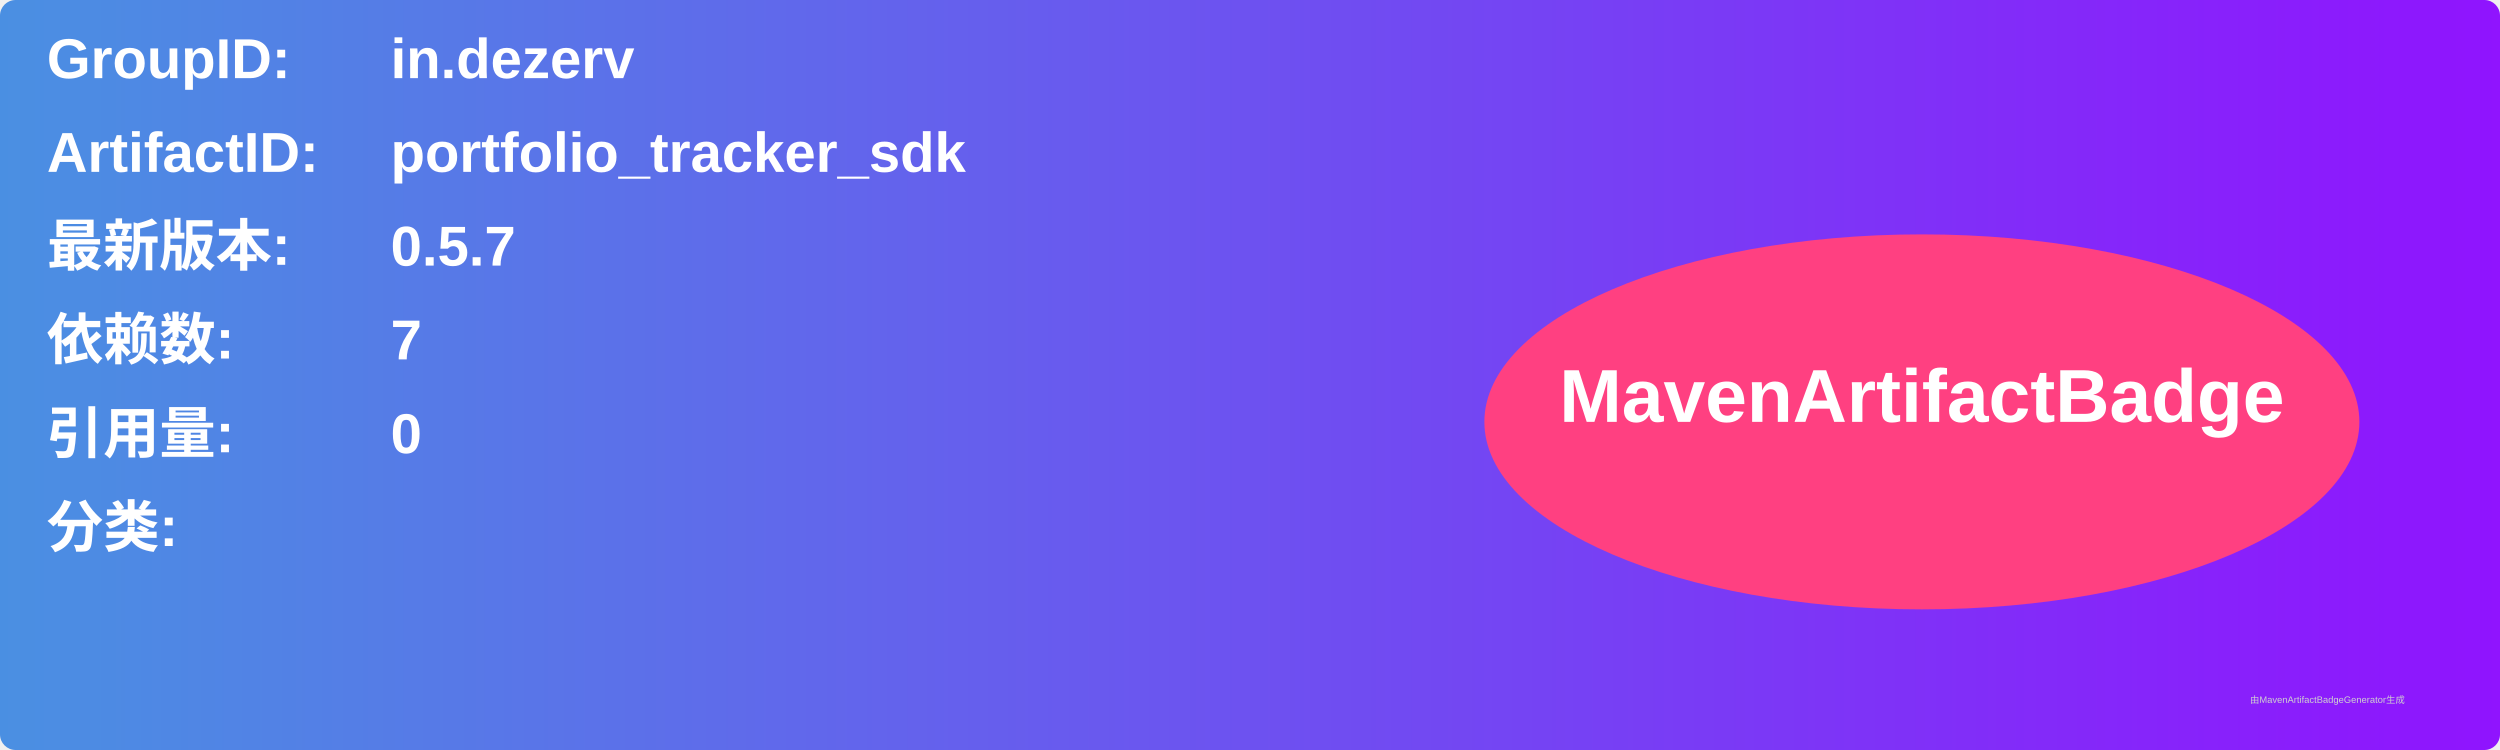
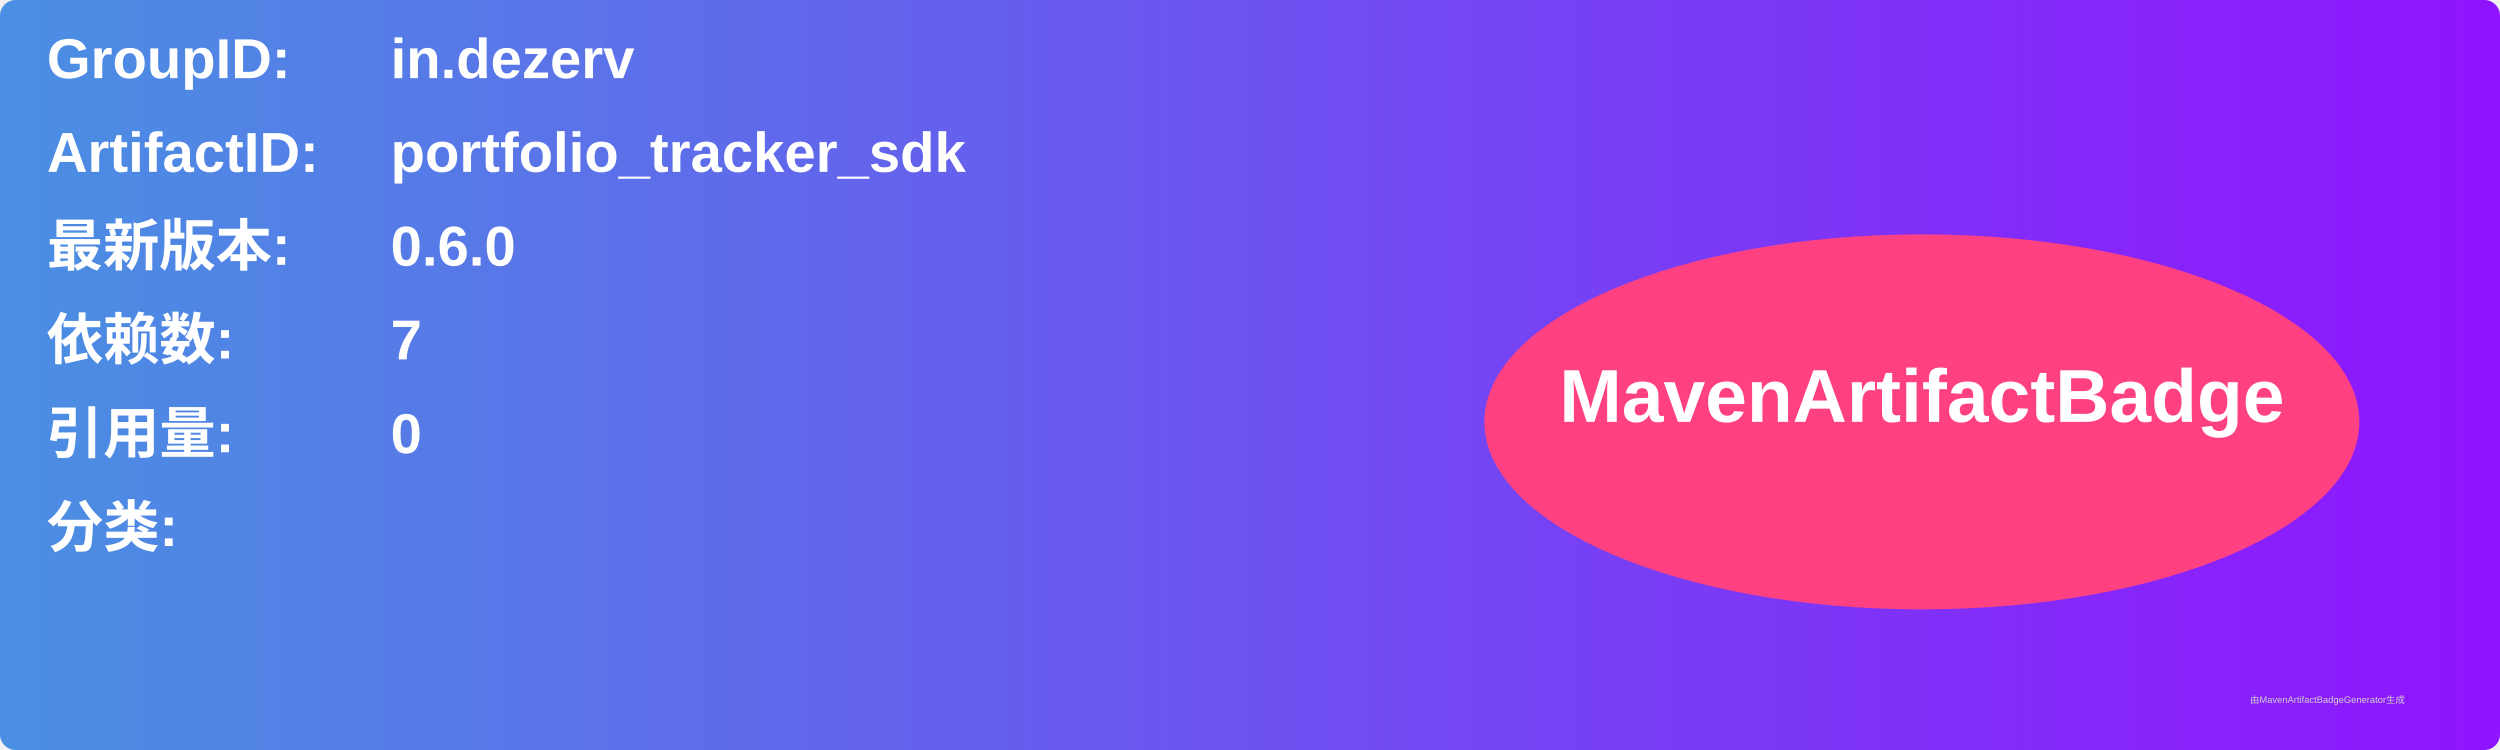
<svg xmlns="http://www.w3.org/2000/svg" width="800" height="240" viewBox="0 0 800 240">
  <linearGradient id="grad" x1="0%" y1="0%" x2="100%" y2="0%">
    <stop offset="0%" stop-color="#4a90e2" />
    <stop offset="100%" stop-color="#9013fe" />
  </linearGradient>
  <rect width="100%" height="100%" rx="5" ry="5" fill="url(#grad)" />
  <g transform="translate(15, 15)">
    <text x="0" y="10" font-family="Arial" font-size="18" fill="white" font-weight="bold" width="260">GroupID:</text>
    <text x="110" y="10" font-family="Arial" font-size="18" fill="white" font-weight="bold" width="460">in.dezerv</text>
    <text x="0" y="40" font-family="Arial" font-size="18" fill="white" font-weight="bold" width="260">ArtifactID:</text>
    <text x="110" y="40" font-family="Arial" font-size="18" fill="white" font-weight="bold" width="460">portfolio_tracker_sdk</text>
    <text x="0" y="70" font-family="Arial" font-size="18" fill="white" font-weight="bold">最新版本:</text>
    <text x="110" y="70" font-family="Arial" font-size="18" fill="white" font-weight="bold">
-       <tspan font-weight="bold">0.5.7</tspan>
+       <tspan font-weight="bold">0.6.0</tspan>
    </text>
    <text x="0" y="100" font-family="Arial" font-size="18" fill="white" font-weight="bold">依赖数: </text>
    <text x="110" y="100" font-family="Arial" font-size="18" fill="white">
      <tspan font-weight="bold">7</tspan>
    </text>
    <text x="0" y="130" font-family="Arial" font-size="18" fill="white" font-weight="bold">引用量: </text>
    <text x="110" y="130" font-family="Arial" font-size="18" fill="white">
      <tspan font-weight="bold">0</tspan>
    </text>
    <text x="0" y="160" font-family="Arial" font-size="18" fill="white" font-weight="bold">分类:</text>
    <text x="10" y="190" font-family="Arial" font-size="10" fill="white">
      <tspan font-weight="bold" />
    </text>
    <ellipse cx="600" cy="120" rx="140" ry="60" fill="#ff4081" />
    <text x="600" y="120" text-anchor="middle" font-family="Arial" font-size="24" fill="white" font-weight="bold">MavenArtifactBadge</text>
  </g>
  <text x="720" y="225" font-family="Arial" font-size="3" fill="#d0d0d0">由MavenArtifactBadgeGenerator生成</text>
</svg>
